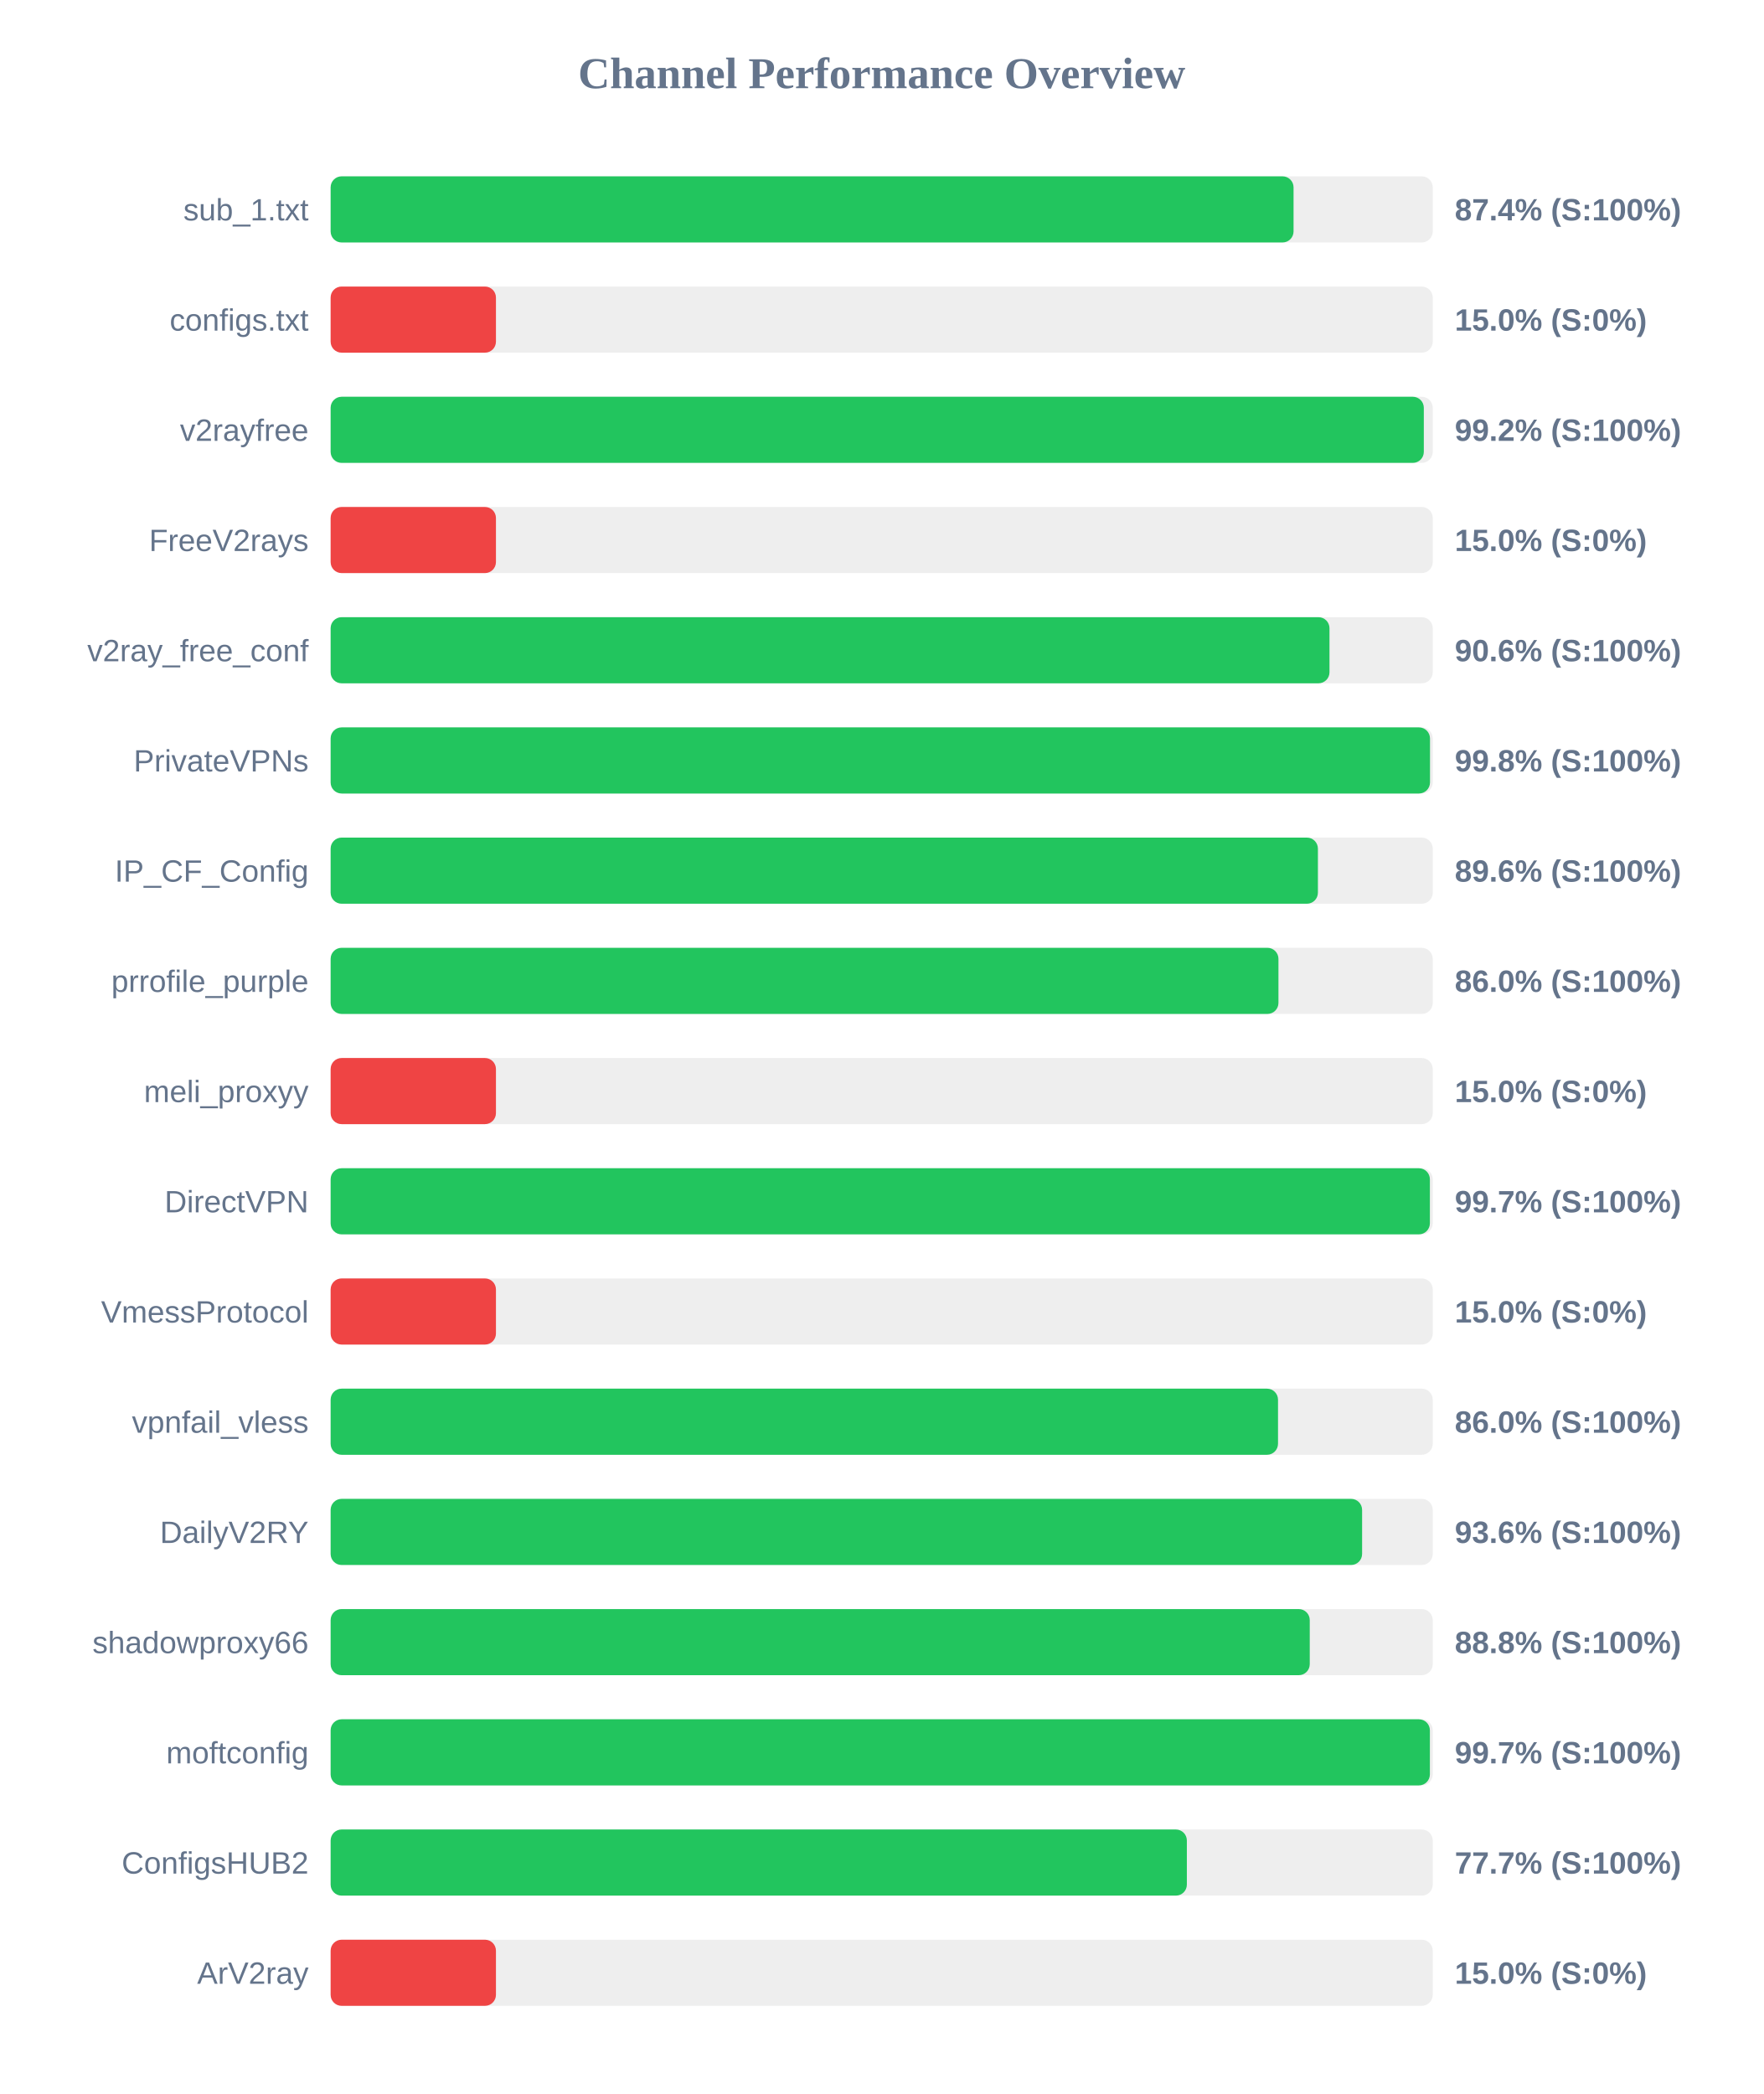
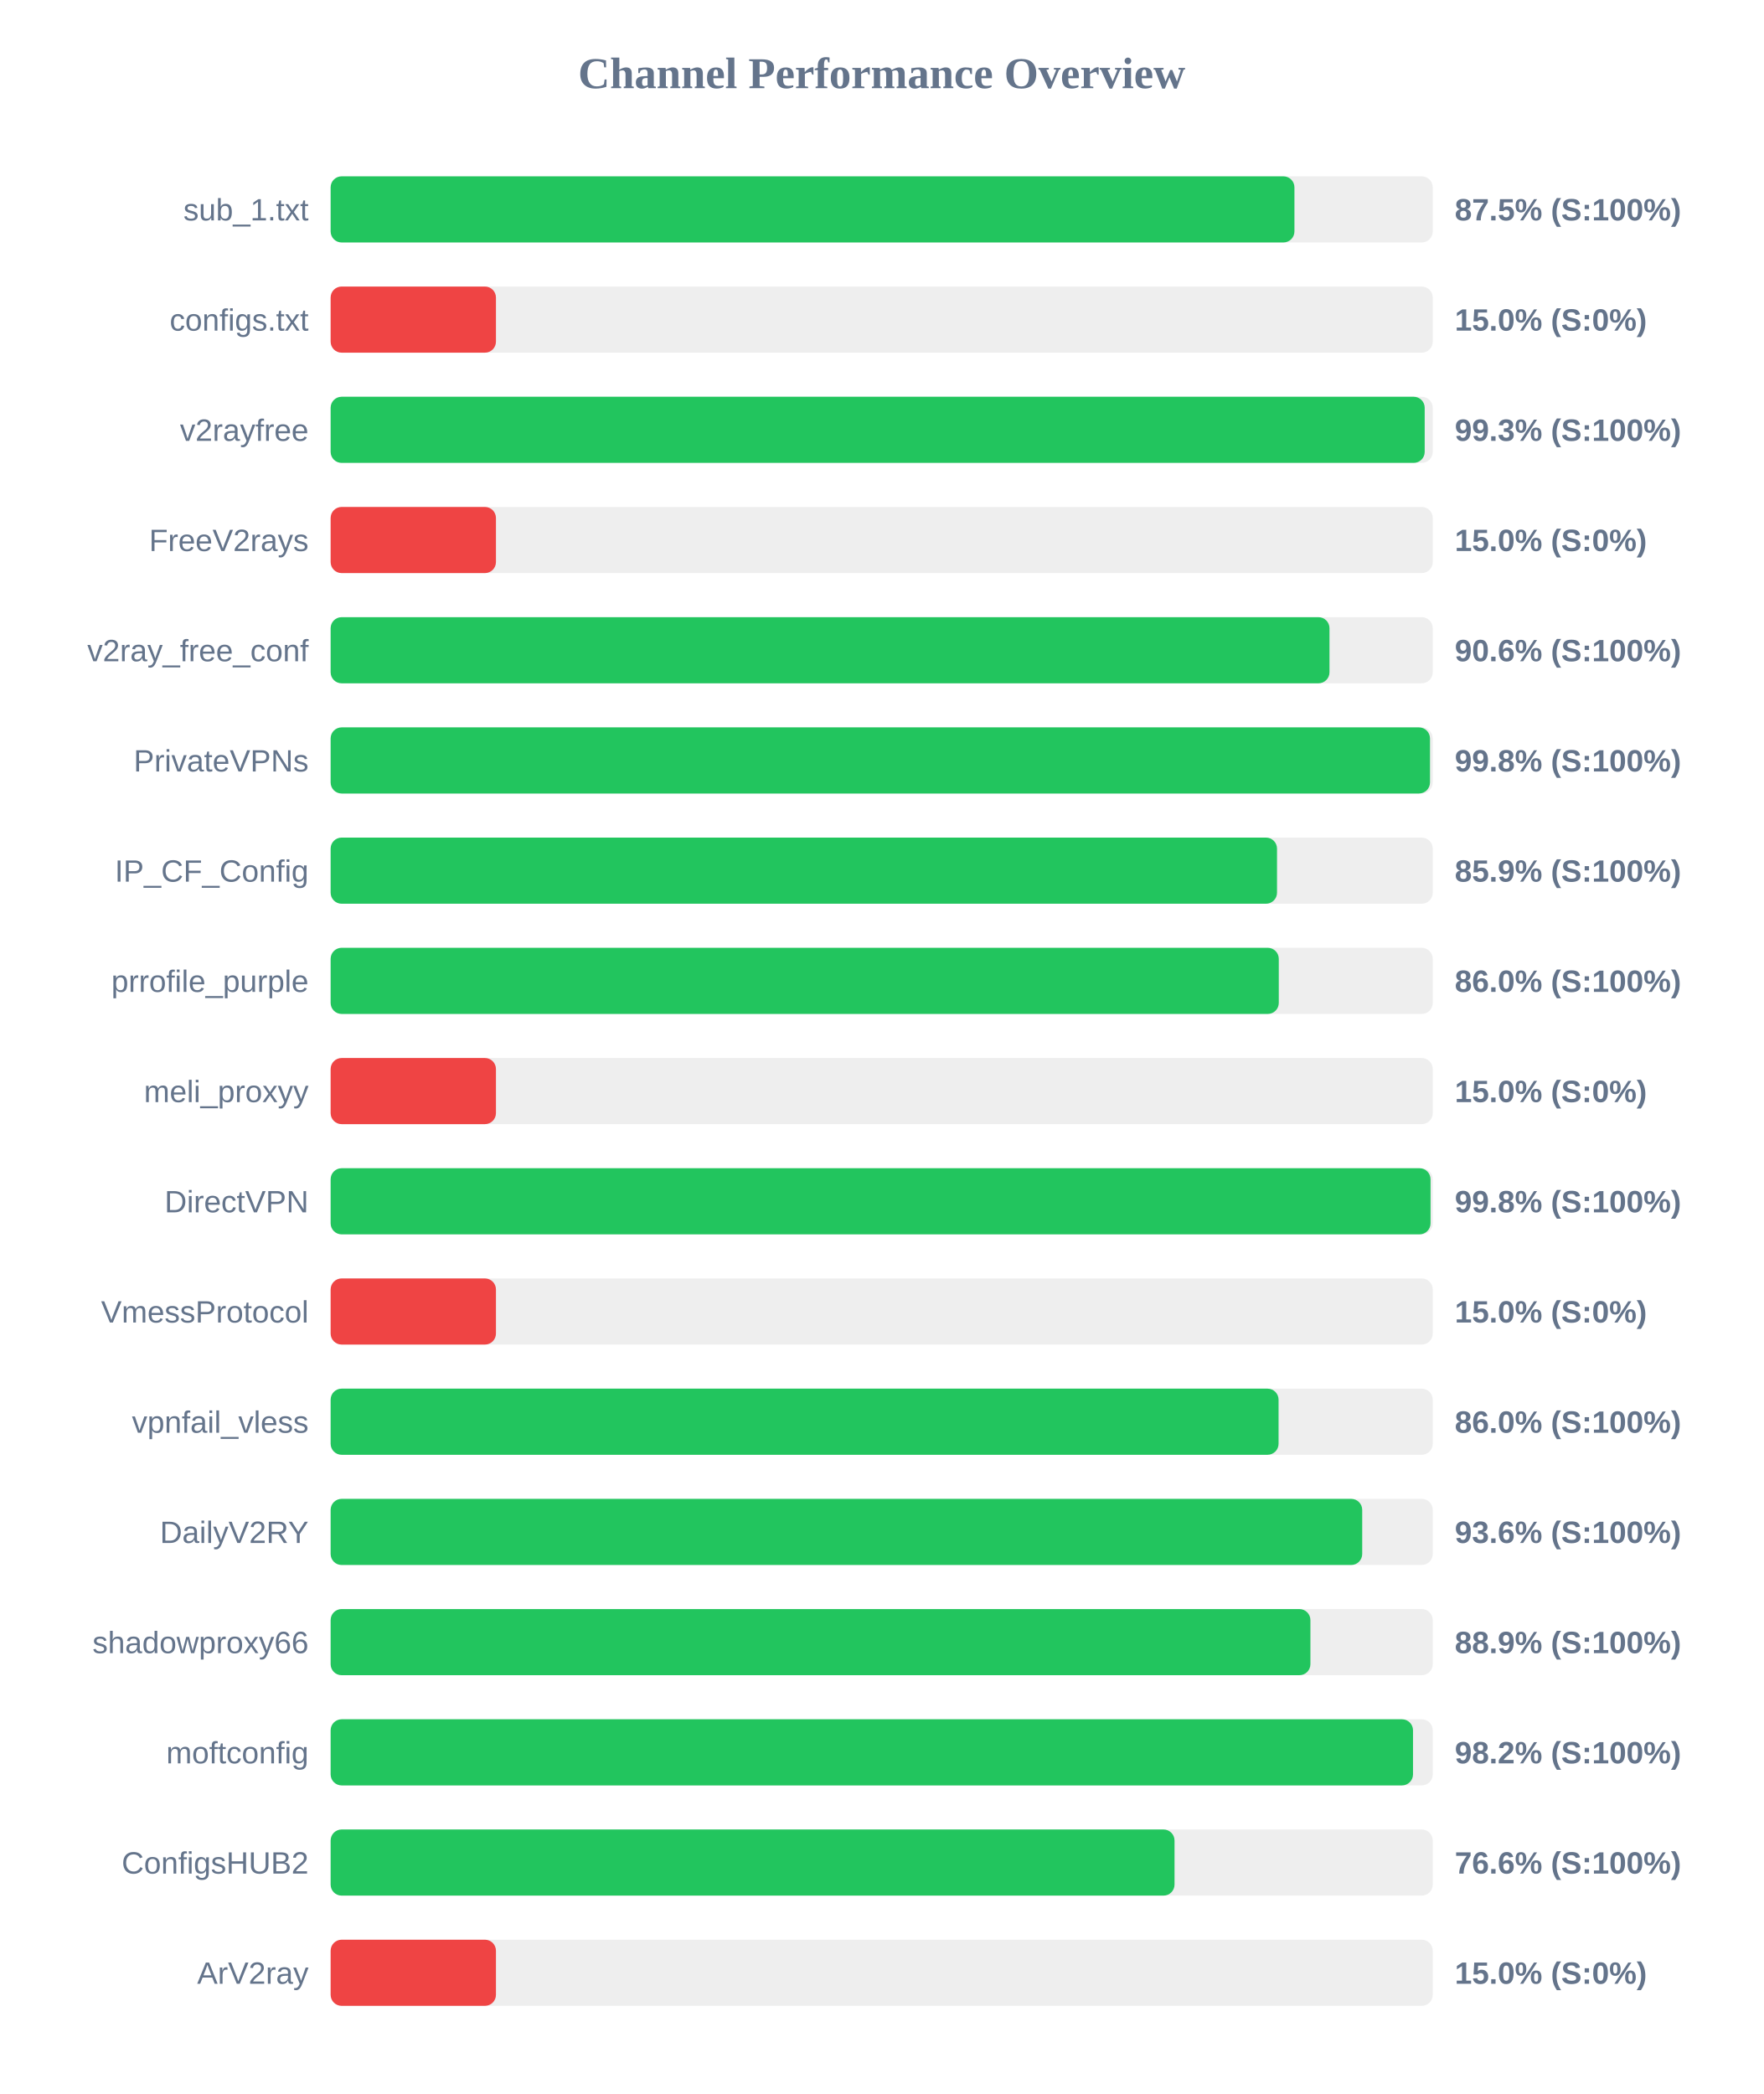
<svg xmlns="http://www.w3.org/2000/svg" width="800" height="950" version="1.1">
  <style>
        .row { font: 14px Arial; fill: #64748b; }
        .score { font: bold 14px Arial; fill: #64748b; }
    </style>
  <text x="400" y="40" text-anchor="middle" font-size="20px" font-weight="bold" fill="#64748b">Channel Performance Overview</text>
  <rect x="150" y="80" width="500" height="30" fill="#eee" rx="5" />
-   <rect x="150" y="80" width="436.85" height="30" fill="#22c55e" rx="5" />
+   <rect x="150" y="80" width="437.25" height="30" fill="#22c55e" rx="5" />
  <text x="140" y="100" text-anchor="end" class="row">sub_1.txt</text>
-   <text x="660" y="100" text-anchor="start" class="score">87.4% (S:100%)</text>
+   <text x="660" y="100" text-anchor="start" class="score">87.5% (S:100%)</text>
  <rect x="150" y="130" width="500" height="30" fill="#eee" rx="5" />
  <rect x="150" y="130" width="75.0" height="30" fill="#ef4444" rx="5" />
  <text x="140" y="150" text-anchor="end" class="row">configs.txt</text>
  <text x="660" y="150" text-anchor="start" class="score">15.0% (S:0%)</text>
  <rect x="150" y="180" width="500" height="30" fill="#eee" rx="5" />
-   <rect x="150" y="180" width="495.95" height="30" fill="#22c55e" rx="5" />
+   <rect x="150" y="180" width="496.35" height="30" fill="#22c55e" rx="5" />
  <text x="140" y="200" text-anchor="end" class="row">v2rayfree</text>
-   <text x="660" y="200" text-anchor="start" class="score">99.2% (S:100%)</text>
+   <text x="660" y="200" text-anchor="start" class="score">99.3% (S:100%)</text>
  <rect x="150" y="230" width="500" height="30" fill="#eee" rx="5" />
  <rect x="150" y="230" width="75.0" height="30" fill="#ef4444" rx="5" />
  <text x="140" y="250" text-anchor="end" class="row">FreeV2rays</text>
  <text x="660" y="250" text-anchor="start" class="score">15.0% (S:0%)</text>
  <rect x="150" y="280" width="500" height="30" fill="#eee" rx="5" />
  <rect x="150" y="280" width="453.15" height="30" fill="#22c55e" rx="5" />
  <text x="140" y="300" text-anchor="end" class="row">v2ray_free_conf</text>
  <text x="660" y="300" text-anchor="start" class="score">90.6% (S:100%)</text>
  <rect x="150" y="330" width="500" height="30" fill="#eee" rx="5" />
  <rect x="150" y="330" width="498.75" height="30" fill="#22c55e" rx="5" />
  <text x="140" y="350" text-anchor="end" class="row">PrivateVPNs</text>
  <text x="660" y="350" text-anchor="start" class="score">99.8% (S:100%)</text>
  <rect x="150" y="380" width="500" height="30" fill="#eee" rx="5" />
-   <rect x="150" y="380" width="447.9" height="30" fill="#22c55e" rx="5" />
+   <rect x="150" y="380" width="429.35" height="30" fill="#22c55e" rx="5" />
  <text x="140" y="400" text-anchor="end" class="row">IP_CF_Config</text>
-   <text x="660" y="400" text-anchor="start" class="score">89.6% (S:100%)</text>
+   <text x="660" y="400" text-anchor="start" class="score">85.9% (S:100%)</text>
  <rect x="150" y="430" width="500" height="30" fill="#eee" rx="5" />
-   <rect x="150" y="430" width="430.0" height="30" fill="#22c55e" rx="5" />
+   <rect x="150" y="430" width="430.15" height="30" fill="#22c55e" rx="5" />
  <text x="140" y="450" text-anchor="end" class="row">prrofile_purple</text>
  <text x="660" y="450" text-anchor="start" class="score">86.0% (S:100%)</text>
  <rect x="150" y="480" width="500" height="30" fill="#eee" rx="5" />
  <rect x="150" y="480" width="75.0" height="30" fill="#ef4444" rx="5" />
  <text x="140" y="500" text-anchor="end" class="row">meli_proxyy</text>
  <text x="660" y="500" text-anchor="start" class="score">15.0% (S:0%)</text>
  <rect x="150" y="530" width="500" height="30" fill="#eee" rx="5" />
-   <rect x="150" y="530" width="498.7" height="30" fill="#22c55e" rx="5" />
+   <rect x="150" y="530" width="499.0" height="30" fill="#22c55e" rx="5" />
  <text x="140" y="550" text-anchor="end" class="row">DirectVPN</text>
-   <text x="660" y="550" text-anchor="start" class="score">99.7% (S:100%)</text>
+   <text x="660" y="550" text-anchor="start" class="score">99.8% (S:100%)</text>
  <rect x="150" y="580" width="500" height="30" fill="#eee" rx="5" />
  <rect x="150" y="580" width="75.0" height="30" fill="#ef4444" rx="5" />
  <text x="140" y="600" text-anchor="end" class="row">VmessProtocol</text>
  <text x="660" y="600" text-anchor="start" class="score">15.0% (S:0%)</text>
  <rect x="150" y="630" width="500" height="30" fill="#eee" rx="5" />
-   <rect x="150" y="630" width="429.8" height="30" fill="#22c55e" rx="5" />
+   <rect x="150" y="630" width="430.05" height="30" fill="#22c55e" rx="5" />
  <text x="140" y="650" text-anchor="end" class="row">vpnfail_vless</text>
  <text x="660" y="650" text-anchor="start" class="score">86.0% (S:100%)</text>
  <rect x="150" y="680" width="500" height="30" fill="#eee" rx="5" />
-   <rect x="150" y="680" width="467.95" height="30" fill="#22c55e" rx="5" />
+   <rect x="150" y="680" width="468.0" height="30" fill="#22c55e" rx="5" />
  <text x="140" y="700" text-anchor="end" class="row">DailyV2RY</text>
  <text x="660" y="700" text-anchor="start" class="score">93.6% (S:100%)</text>
  <rect x="150" y="730" width="500" height="30" fill="#eee" rx="5" />
-   <rect x="150" y="730" width="444.2" height="30" fill="#22c55e" rx="5" />
+   <rect x="150" y="730" width="444.5" height="30" fill="#22c55e" rx="5" />
  <text x="140" y="750" text-anchor="end" class="row">shadowproxy66</text>
-   <text x="660" y="750" text-anchor="start" class="score">88.8% (S:100%)</text>
+   <text x="660" y="750" text-anchor="start" class="score">88.9% (S:100%)</text>
  <rect x="150" y="780" width="500" height="30" fill="#eee" rx="5" />
-   <rect x="150" y="780" width="498.7" height="30" fill="#22c55e" rx="5" />
+   <rect x="150" y="780" width="491.05" height="30" fill="#22c55e" rx="5" />
  <text x="140" y="800" text-anchor="end" class="row">moftconfig</text>
-   <text x="660" y="800" text-anchor="start" class="score">99.7% (S:100%)</text>
+   <text x="660" y="800" text-anchor="start" class="score">98.2% (S:100%)</text>
  <rect x="150" y="830" width="500" height="30" fill="#eee" rx="5" />
-   <rect x="150" y="830" width="388.45" height="30" fill="#22c55e" rx="5" />
+   <rect x="150" y="830" width="382.85" height="30" fill="#22c55e" rx="5" />
  <text x="140" y="850" text-anchor="end" class="row">ConfigsHUB2</text>
-   <text x="660" y="850" text-anchor="start" class="score">77.7% (S:100%)</text>
+   <text x="660" y="850" text-anchor="start" class="score">76.6% (S:100%)</text>
  <rect x="150" y="880" width="500" height="30" fill="#eee" rx="5" />
  <rect x="150" y="880" width="75.0" height="30" fill="#ef4444" rx="5" />
  <text x="140" y="900" text-anchor="end" class="row">ArV2ray</text>
  <text x="660" y="900" text-anchor="start" class="score">15.0% (S:0%)</text>
</svg>
